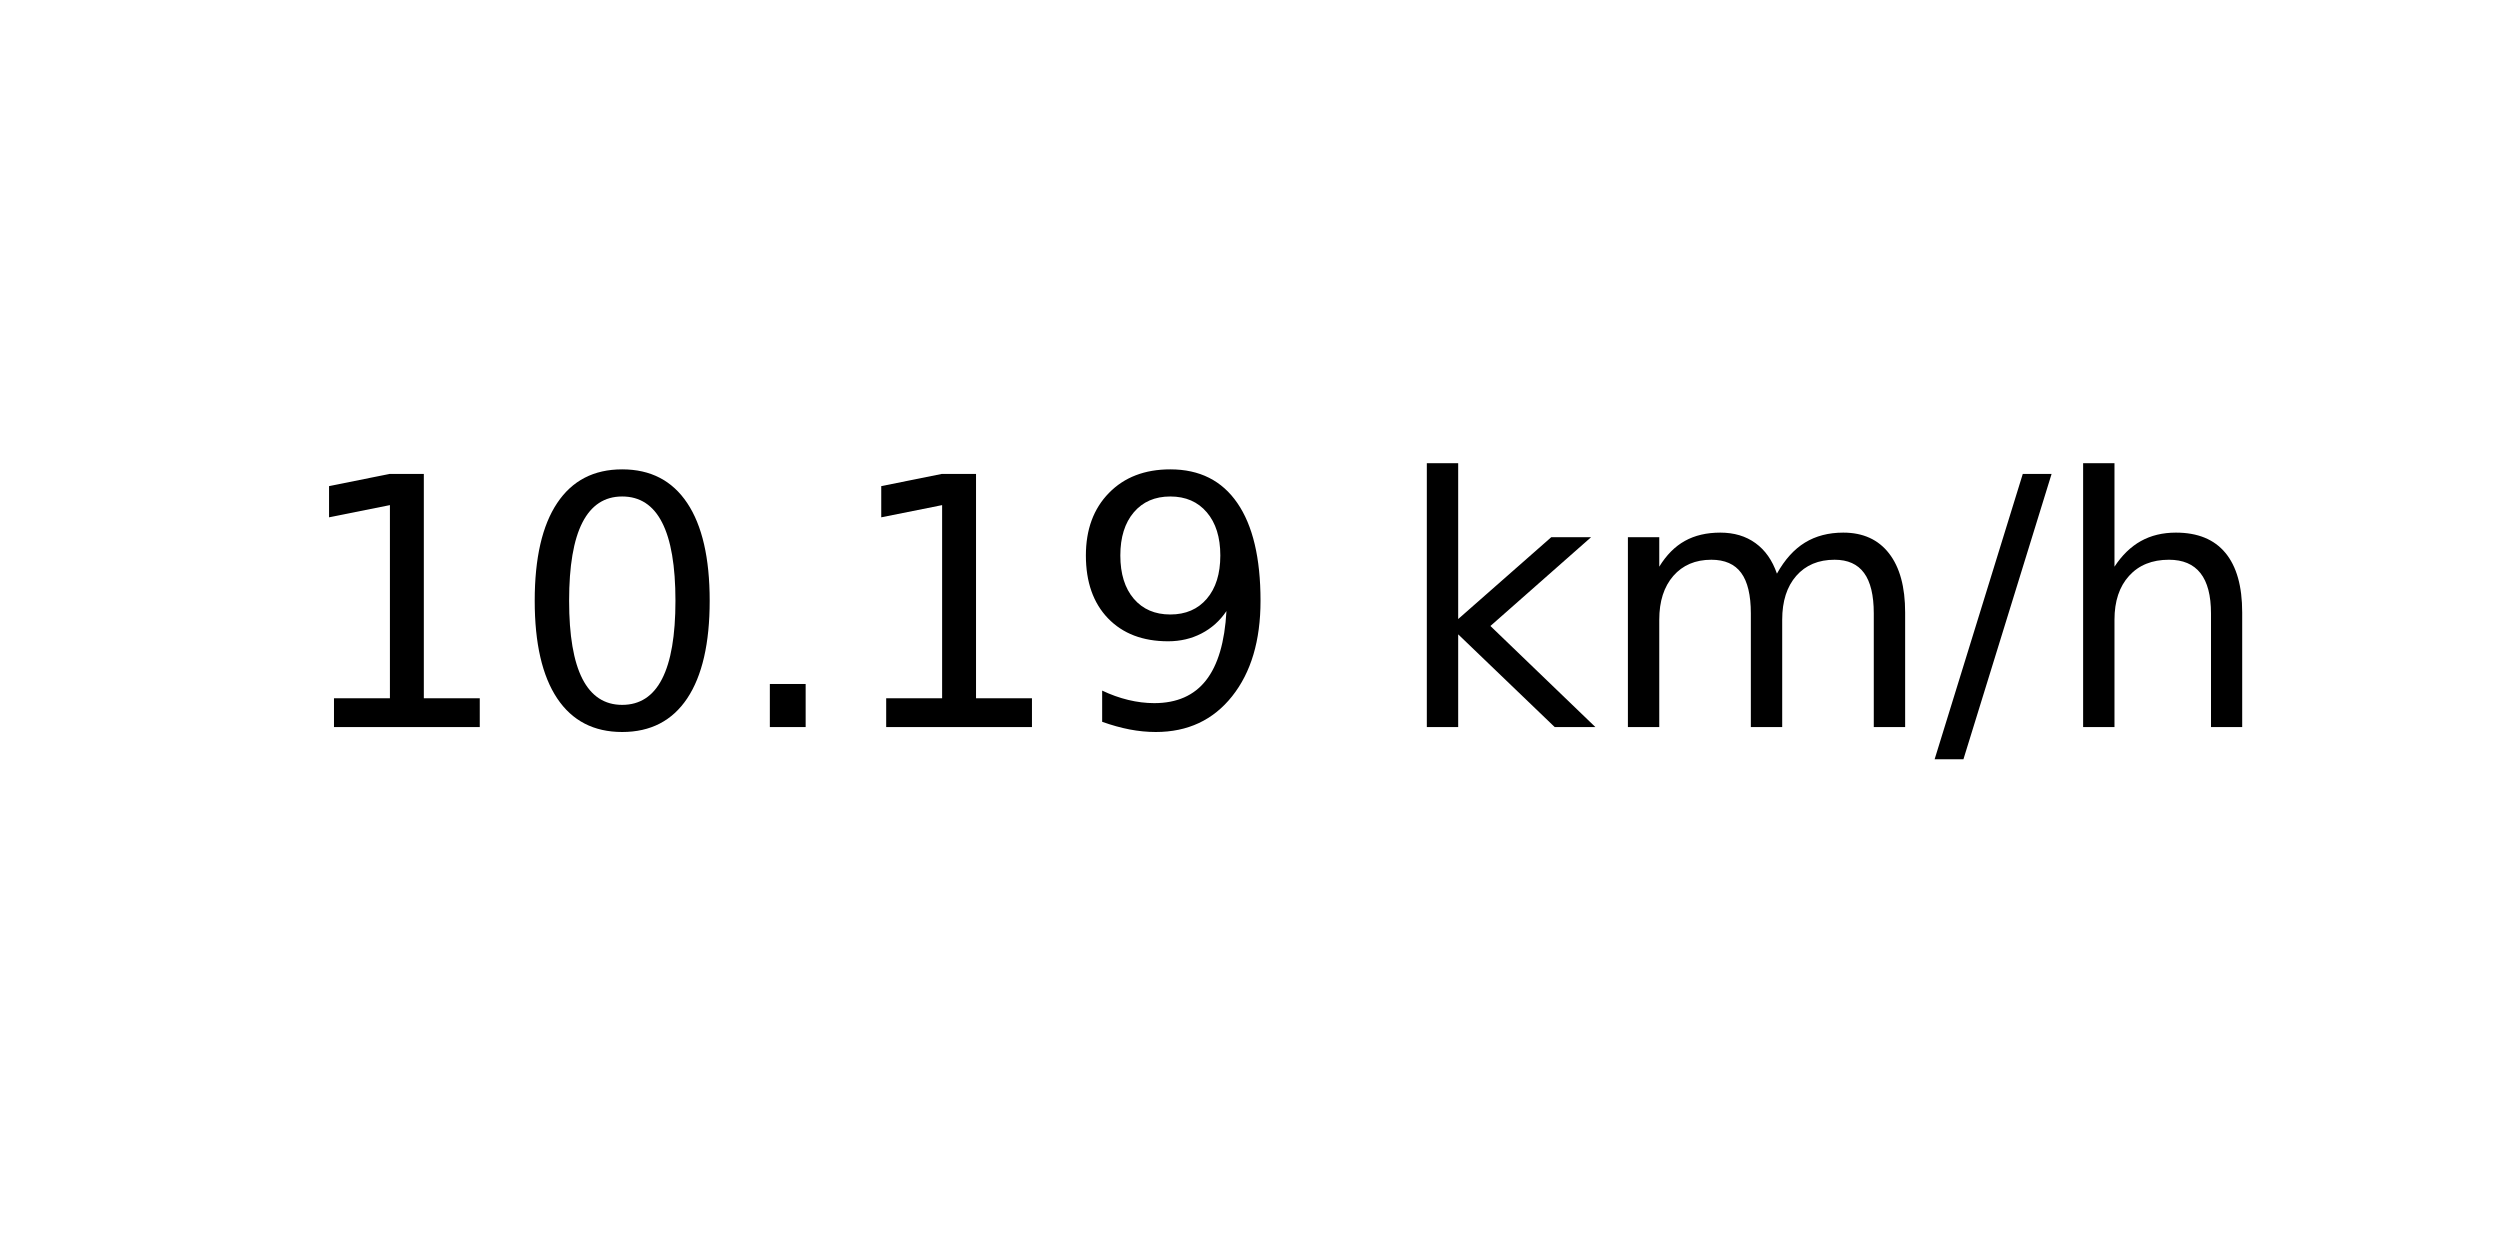
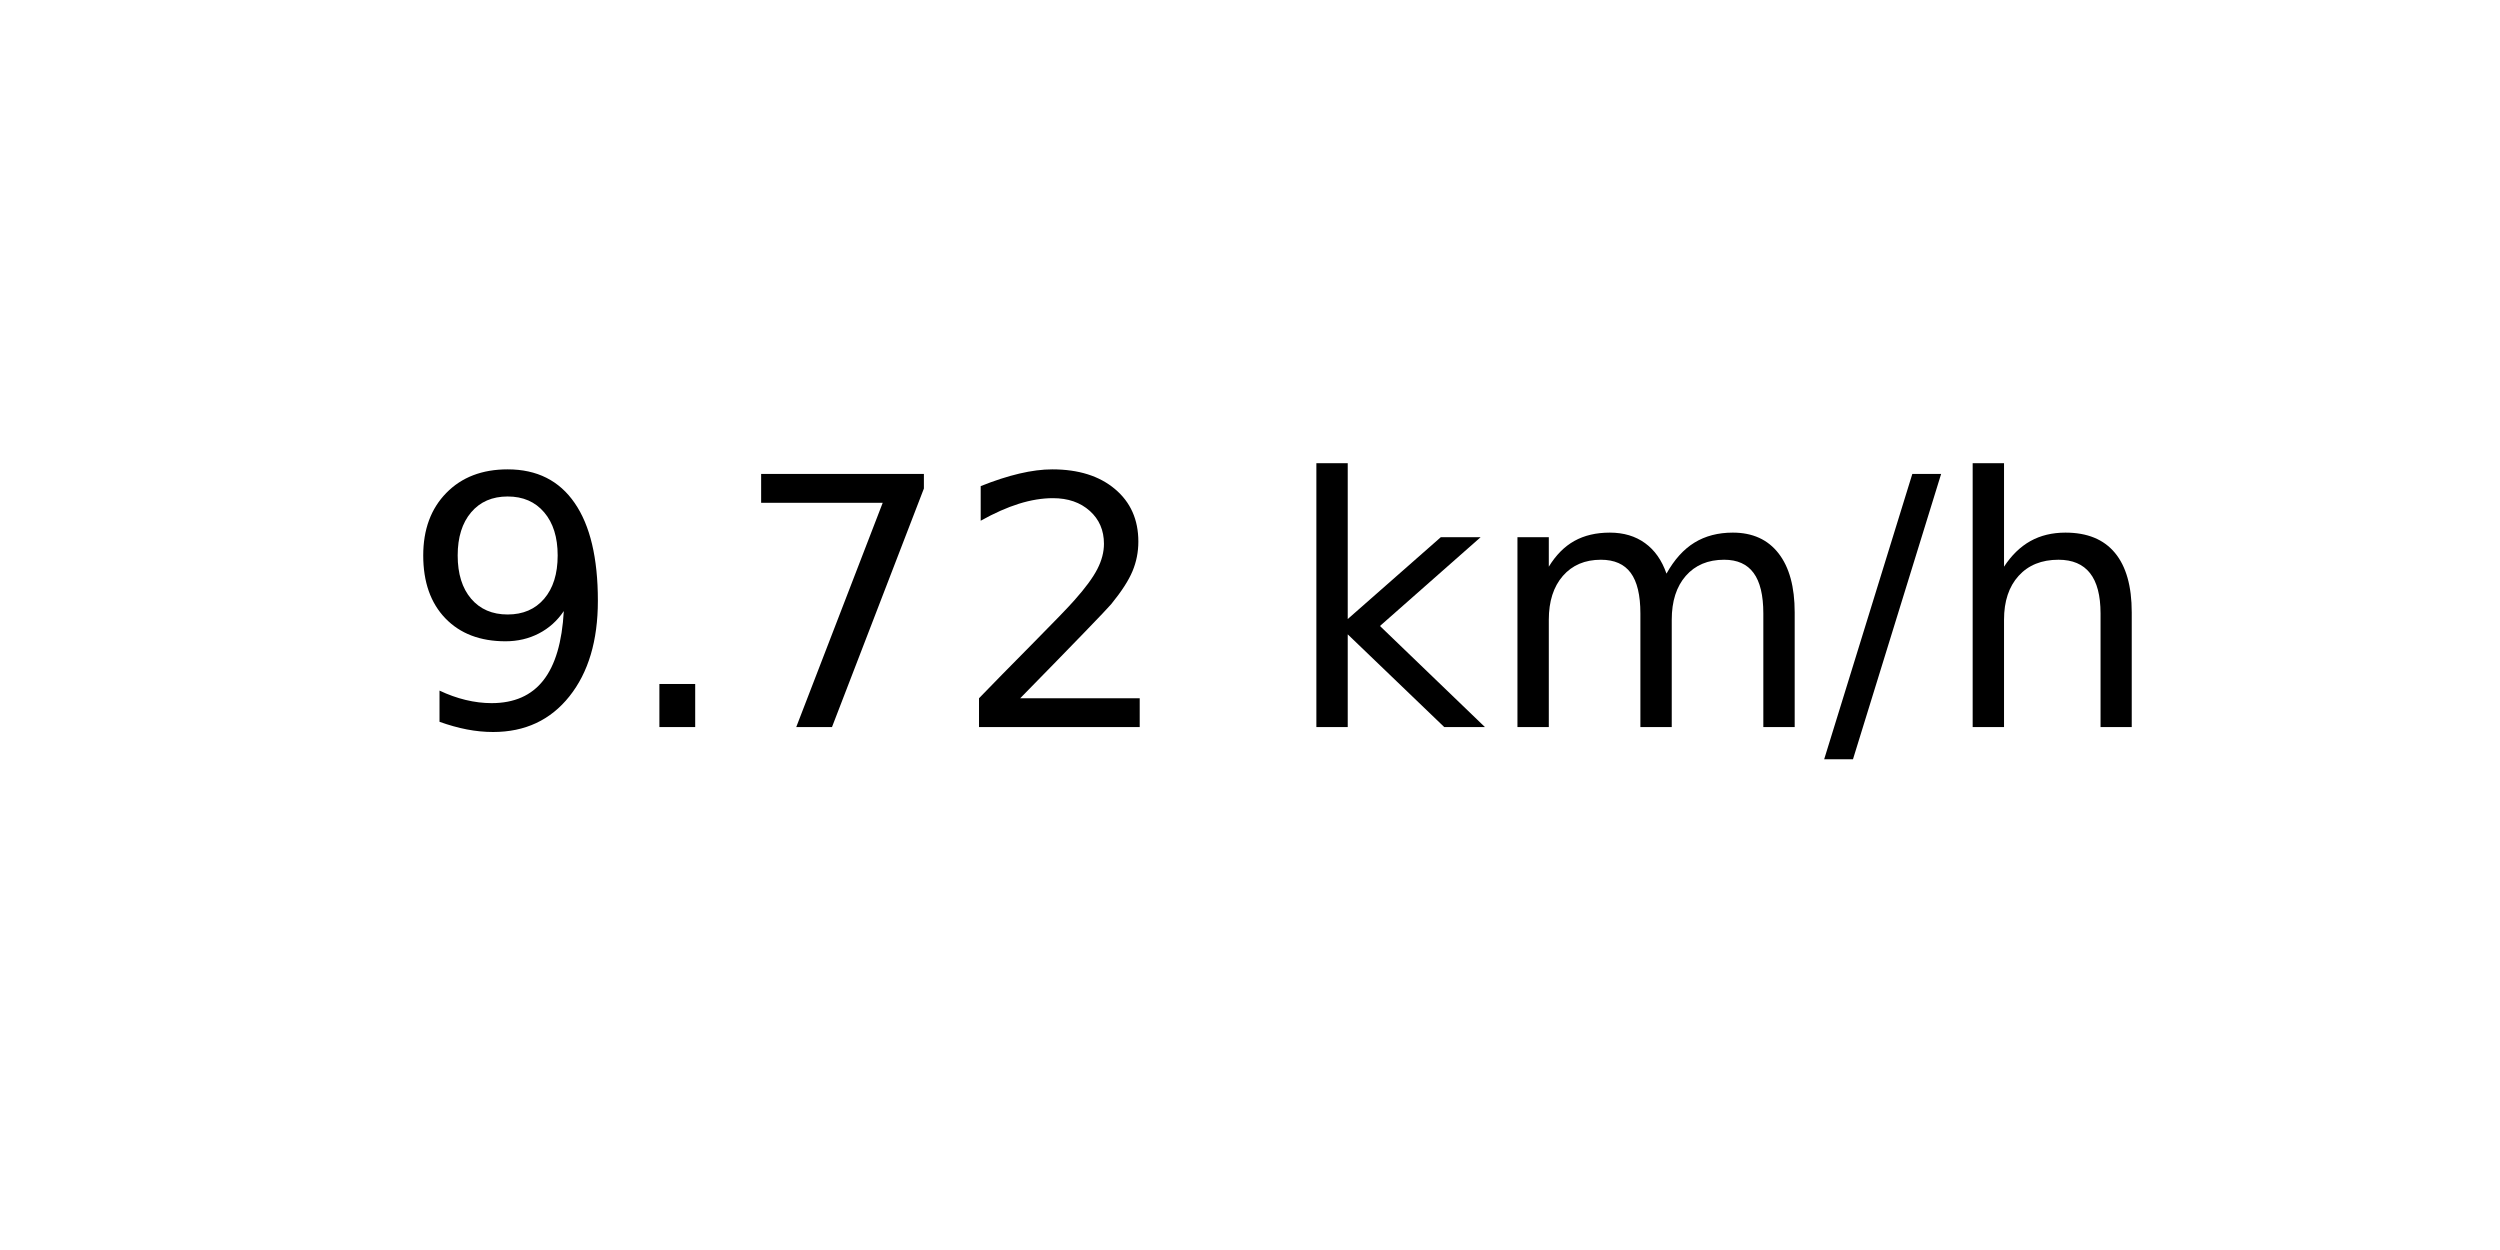
<svg xmlns="http://www.w3.org/2000/svg" xmlns:xlink="http://www.w3.org/1999/xlink" width="72pt" height="36pt" viewBox="0 0 72 36" version="1.1">
  <defs>
    <style type="text/css">*{stroke-linejoin: round; stroke-linecap: butt}</style>
  </defs>
  <g id="figure_1">
    <g id="axes_1">
      <g id="text_1">
-         <g transform="translate(8.378125 20.93937) scale(0.1 -0.1)">
+         <g transform="translate(11.55937 20.93937) scale(0.1 -0.1)">
          <defs>
-             <path id="DejaVuSans-31" d="M 794 531  L 1825 531  L 1825 4091  L 703 3866  L 703 4441  L 1819 4666  L 2450 4666  L 2450 531  L 3481 531  L 3481 0  L 794 0  L 794 531  z " transform="scale(0.015625)" />
-             <path id="DejaVuSans-30" d="M 2034 4250  Q 1547 4250 1301 3770  Q 1056 3291 1056 2328  Q 1056 1369 1301 889  Q 1547 409 2034 409  Q 2525 409 2770 889  Q 3016 1369 3016 2328  Q 3016 3291 2770 3770  Q 2525 4250 2034 4250  z M 2034 4750  Q 2819 4750 3233 4129  Q 3647 3509 3647 2328  Q 3647 1150 3233 529  Q 2819 -91 2034 -91  Q 1250 -91 836 529  Q 422 1150 422 2328  Q 422 3509 836 4129  Q 1250 4750 2034 4750  z " transform="scale(0.015625)" />
+             <path id="DejaVuSans-39" d="M 703 97  L 703 672  Q 941 559 1184 500  Q 1428 441 1663 441  Q 2288 441 2617 861  Q 2947 1281 2994 2138  Q 2813 1869 2534 1725  Q 2256 1581 1919 1581  Q 1219 1581 811 2004  Q 403 2428 403 3163  Q 403 3881 828 4315  Q 1253 4750 1959 4750  Q 2769 4750 3195 4129  Q 3622 3509 3622 2328  Q 3622 1225 3098 567  Q 2575 -91 1691 -91  Q 1453 -91 1209 -44  Q 966 3 703 97  z M 1959 2075  Q 2384 2075 2632 2365  Q 2881 2656 2881 3163  Q 2881 3666 2632 3958  Q 2384 4250 1959 4250  Q 1534 4250 1286 3958  Q 1038 3666 1038 3163  Q 1038 2656 1286 2365  Q 1534 2075 1959 2075  z " transform="scale(0.015625)" />
            <path id="DejaVuSans-2e" d="M 684 794  L 1344 794  L 1344 0  L 684 0  L 684 794  z " transform="scale(0.015625)" />
-             <path id="DejaVuSans-39" d="M 703 97  L 703 672  Q 941 559 1184 500  Q 1428 441 1663 441  Q 2288 441 2617 861  Q 2947 1281 2994 2138  Q 2813 1869 2534 1725  Q 2256 1581 1919 1581  Q 1219 1581 811 2004  Q 403 2428 403 3163  Q 403 3881 828 4315  Q 1253 4750 1959 4750  Q 2769 4750 3195 4129  Q 3622 3509 3622 2328  Q 3622 1225 3098 567  Q 2575 -91 1691 -91  Q 1453 -91 1209 -44  Q 966 3 703 97  z M 1959 2075  Q 2384 2075 2632 2365  Q 2881 2656 2881 3163  Q 2881 3666 2632 3958  Q 2384 4250 1959 4250  Q 1534 4250 1286 3958  Q 1038 3666 1038 3163  Q 1038 2656 1286 2365  Q 1534 2075 1959 2075  z " transform="scale(0.015625)" />
+             <path id="DejaVuSans-37" d="M 525 4666  L 3525 4666  L 3525 4397  L 1831 0  L 1172 0  L 2766 4134  L 525 4134  L 525 4666  z " transform="scale(0.015625)" />
+             <path id="DejaVuSans-32" d="M 1228 531  L 3431 531  L 3431 0  L 469 0  L 469 531  Q 828 903 1448 1529  Q 2069 2156 2228 2338  Q 2531 2678 2651 2914  Q 2772 3150 2772 3378  Q 2772 3750 2511 3984  Q 2250 4219 1831 4219  Q 1534 4219 1204 4116  Q 875 4013 500 3803  L 500 4441  Q 881 4594 1212 4672  Q 1544 4750 1819 4750  Q 2544 4750 2975 4387  Q 3406 4025 3406 3419  Q 3406 3131 3298 2873  Q 3191 2616 2906 2266  Q 2828 2175 2409 1742  Q 1991 1309 1228 531  z " transform="scale(0.015625)" />
            <path id="DejaVuSans-20" transform="scale(0.015625)" />
            <path id="DejaVuSans-6b" d="M 581 4863  L 1159 4863  L 1159 1991  L 2875 3500  L 3609 3500  L 1753 1863  L 3688 0  L 2938 0  L 1159 1709  L 1159 0  L 581 0  L 581 4863  z " transform="scale(0.015625)" />
            <path id="DejaVuSans-6d" d="M 3328 2828  Q 3544 3216 3844 3400  Q 4144 3584 4550 3584  Q 5097 3584 5394 3201  Q 5691 2819 5691 2113  L 5691 0  L 5113 0  L 5113 2094  Q 5113 2597 4934 2840  Q 4756 3084 4391 3084  Q 3944 3084 3684 2787  Q 3425 2491 3425 1978  L 3425 0  L 2847 0  L 2847 2094  Q 2847 2600 2669 2842  Q 2491 3084 2119 3084  Q 1678 3084 1418 2786  Q 1159 2488 1159 1978  L 1159 0  L 581 0  L 581 3500  L 1159 3500  L 1159 2956  Q 1356 3278 1631 3431  Q 1906 3584 2284 3584  Q 2666 3584 2933 3390  Q 3200 3197 3328 2828  z " transform="scale(0.015625)" />
            <path id="DejaVuSans-2f" d="M 1625 4666  L 2156 4666  L 531 -594  L 0 -594  L 1625 4666  z " transform="scale(0.015625)" />
            <path id="DejaVuSans-68" d="M 3513 2113  L 3513 0  L 2938 0  L 2938 2094  Q 2938 2591 2744 2837  Q 2550 3084 2163 3084  Q 1697 3084 1428 2787  Q 1159 2491 1159 1978  L 1159 0  L 581 0  L 581 4863  L 1159 4863  L 1159 2956  Q 1366 3272 1645 3428  Q 1925 3584 2291 3584  Q 2894 3584 3203 3211  Q 3513 2838 3513 2113  z " transform="scale(0.015625)" />
          </defs>
-           <use xlink:href="#DejaVuSans-31" />
-           <use xlink:href="#DejaVuSans-30" x="63.623" />
-           <use xlink:href="#DejaVuSans-2e" x="127.246" />
-           <use xlink:href="#DejaVuSans-31" x="159.033" />
-           <use xlink:href="#DejaVuSans-39" x="222.656" />
-           <use xlink:href="#DejaVuSans-20" x="286.279" />
-           <use xlink:href="#DejaVuSans-6b" x="318.066" />
-           <use xlink:href="#DejaVuSans-6d" x="375.977" />
-           <use xlink:href="#DejaVuSans-2f" x="473.389" />
-           <use xlink:href="#DejaVuSans-68" x="507.08" />
+           <use xlink:href="#DejaVuSans-39" />
+           <use xlink:href="#DejaVuSans-2e" x="63.623" />
+           <use xlink:href="#DejaVuSans-37" x="95.41" />
+           <use xlink:href="#DejaVuSans-32" x="159.033" />
+           <use xlink:href="#DejaVuSans-20" x="222.656" />
+           <use xlink:href="#DejaVuSans-6b" x="254.443" />
+           <use xlink:href="#DejaVuSans-6d" x="312.354" />
+           <use xlink:href="#DejaVuSans-2f" x="409.766" />
+           <use xlink:href="#DejaVuSans-68" x="443.457" />
        </g>
      </g>
    </g>
  </g>
</svg>
